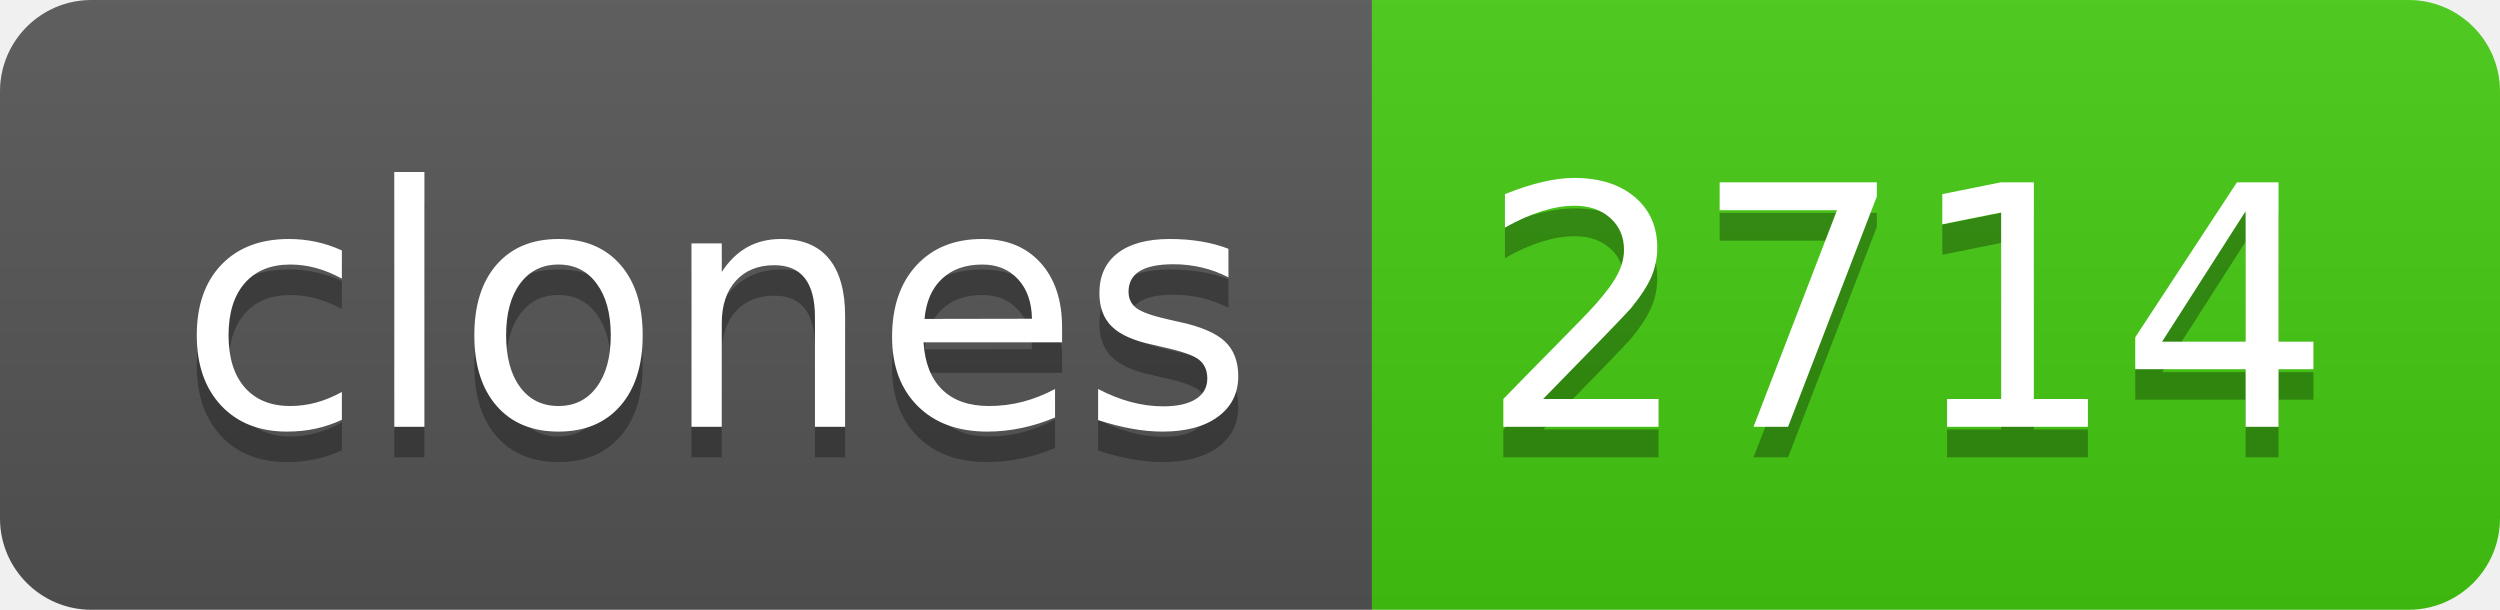
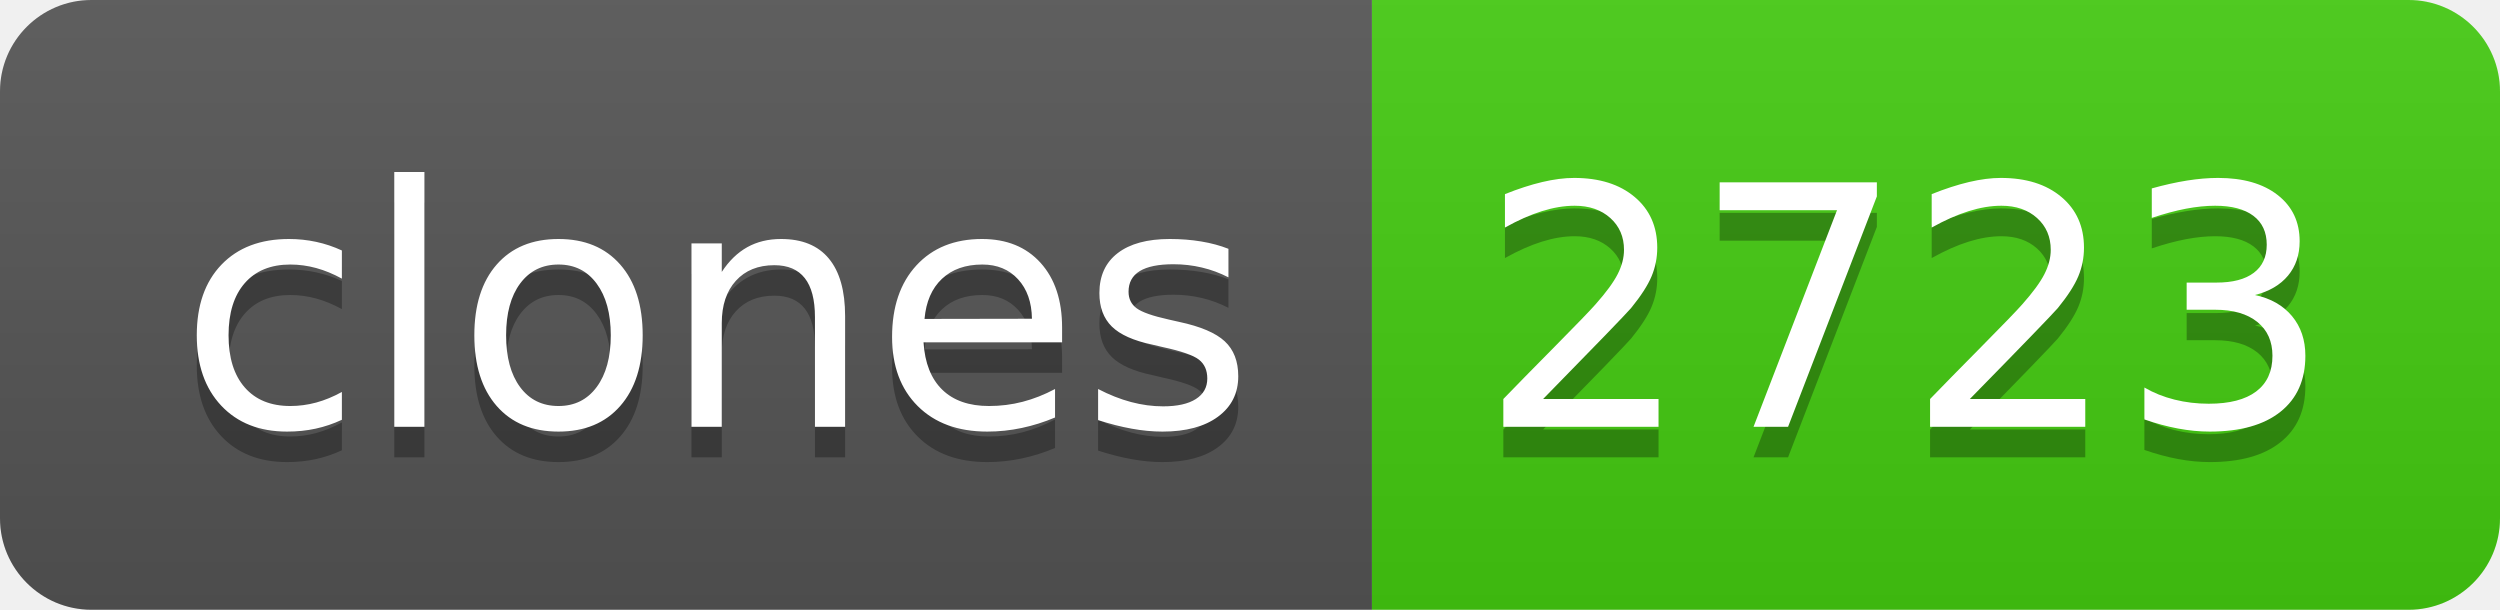
- <svg xmlns="http://www.w3.org/2000/svg" width="82" height="20" role="img" aria-label="clones: 2714">
+ <svg xmlns="http://www.w3.org/2000/svg" width="82" height="20" role="img" aria-label="clones: 2723">
  <linearGradient id="s" x2="0" y2="100%">
    <stop offset="0" stop-color="#bbb" stop-opacity=".1" />
    <stop offset="1" stop-opacity=".1" />
  </linearGradient>
  <clipPath id="r">
    <rect width="82" height="20" rx="3" fill="#fff" />
  </clipPath>
  <g clip-path="url(#r)">
    <rect width="45" height="20" fill="#555" />
    <rect x="45" width="37" height="20" fill="#4c1" />
    <rect width="82" height="20" fill="url(#s)" />
  </g>
  <g fill="#fff" text-anchor="middle" font-family="Verdana,Geneva,DejaVu Sans,sans-serif" text-rendering="geometricPrecision" font-size="110">
    <text aria-hidden="true" x="235" y="150" fill="#010101" fill-opacity=".3" transform="scale(.1)" textLength="350">clones</text>
    <text x="235" y="140" transform="scale(.1)" fill="#fff" textLength="350">clones</text>
-     <text aria-hidden="true" x="625" y="150" fill="#010101" fill-opacity=".3" transform="scale(.1)" textLength="270">2714</text>
-     <text x="625" y="140" transform="scale(.1)" fill="#fff" textLength="270">2714</text>
+     <text aria-hidden="true" x="625" y="150" fill="#010101" fill-opacity=".3" transform="scale(.1)" textLength="270">2723</text>
+     <text x="625" y="140" transform="scale(.1)" fill="#fff" textLength="270">2723</text>
  </g>
</svg>
